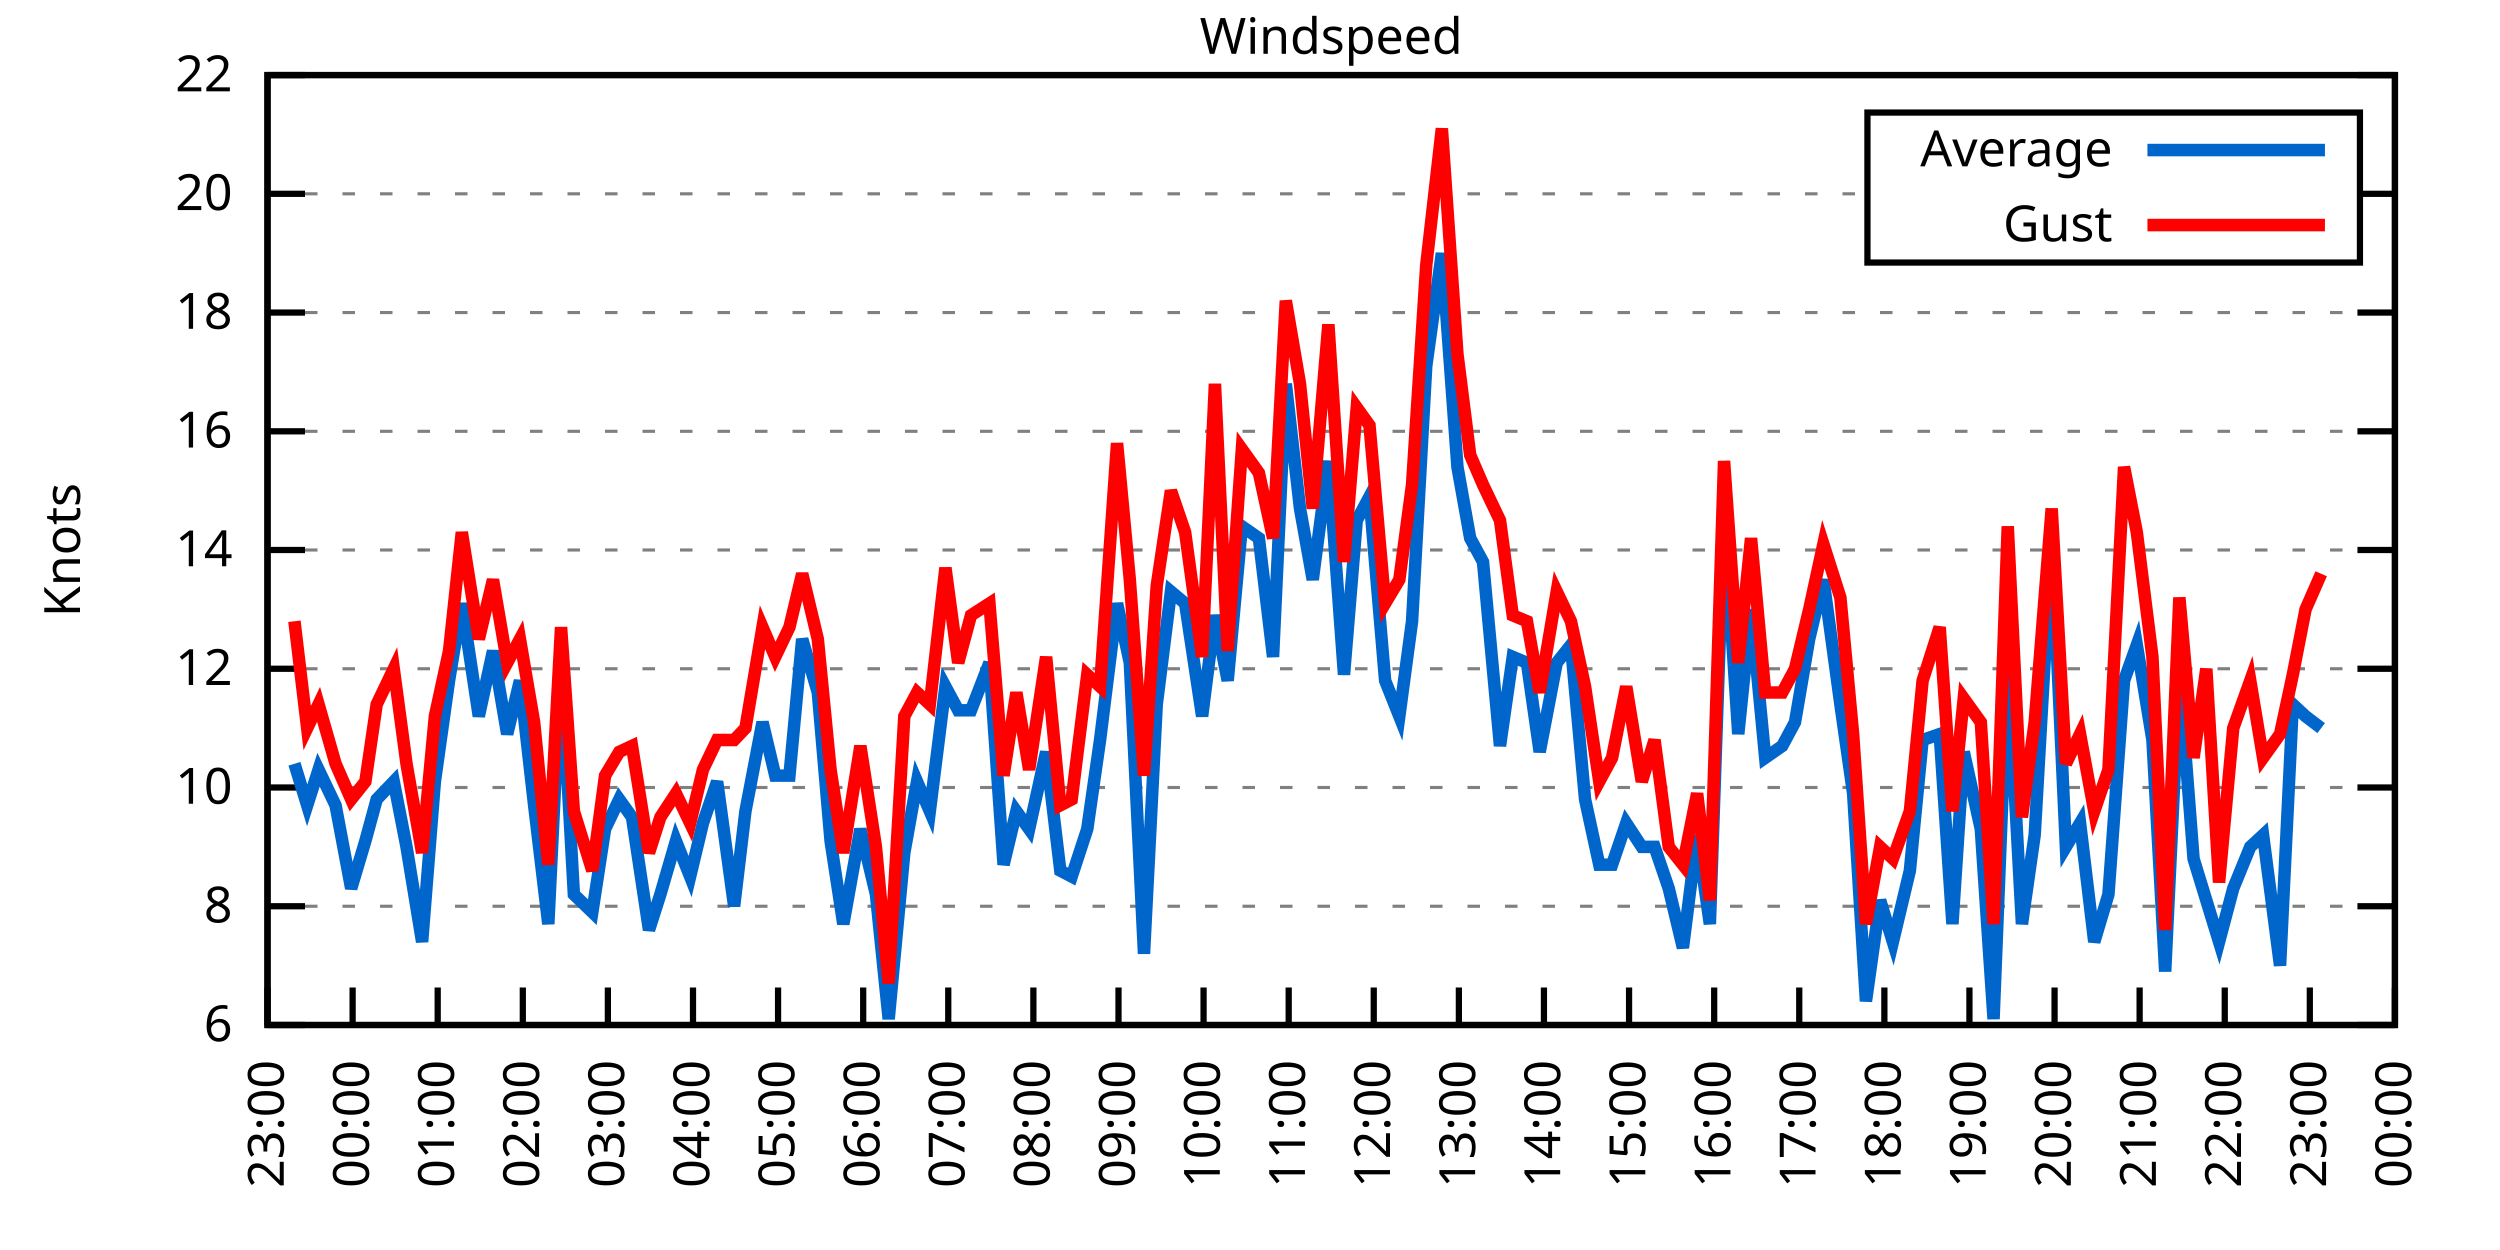
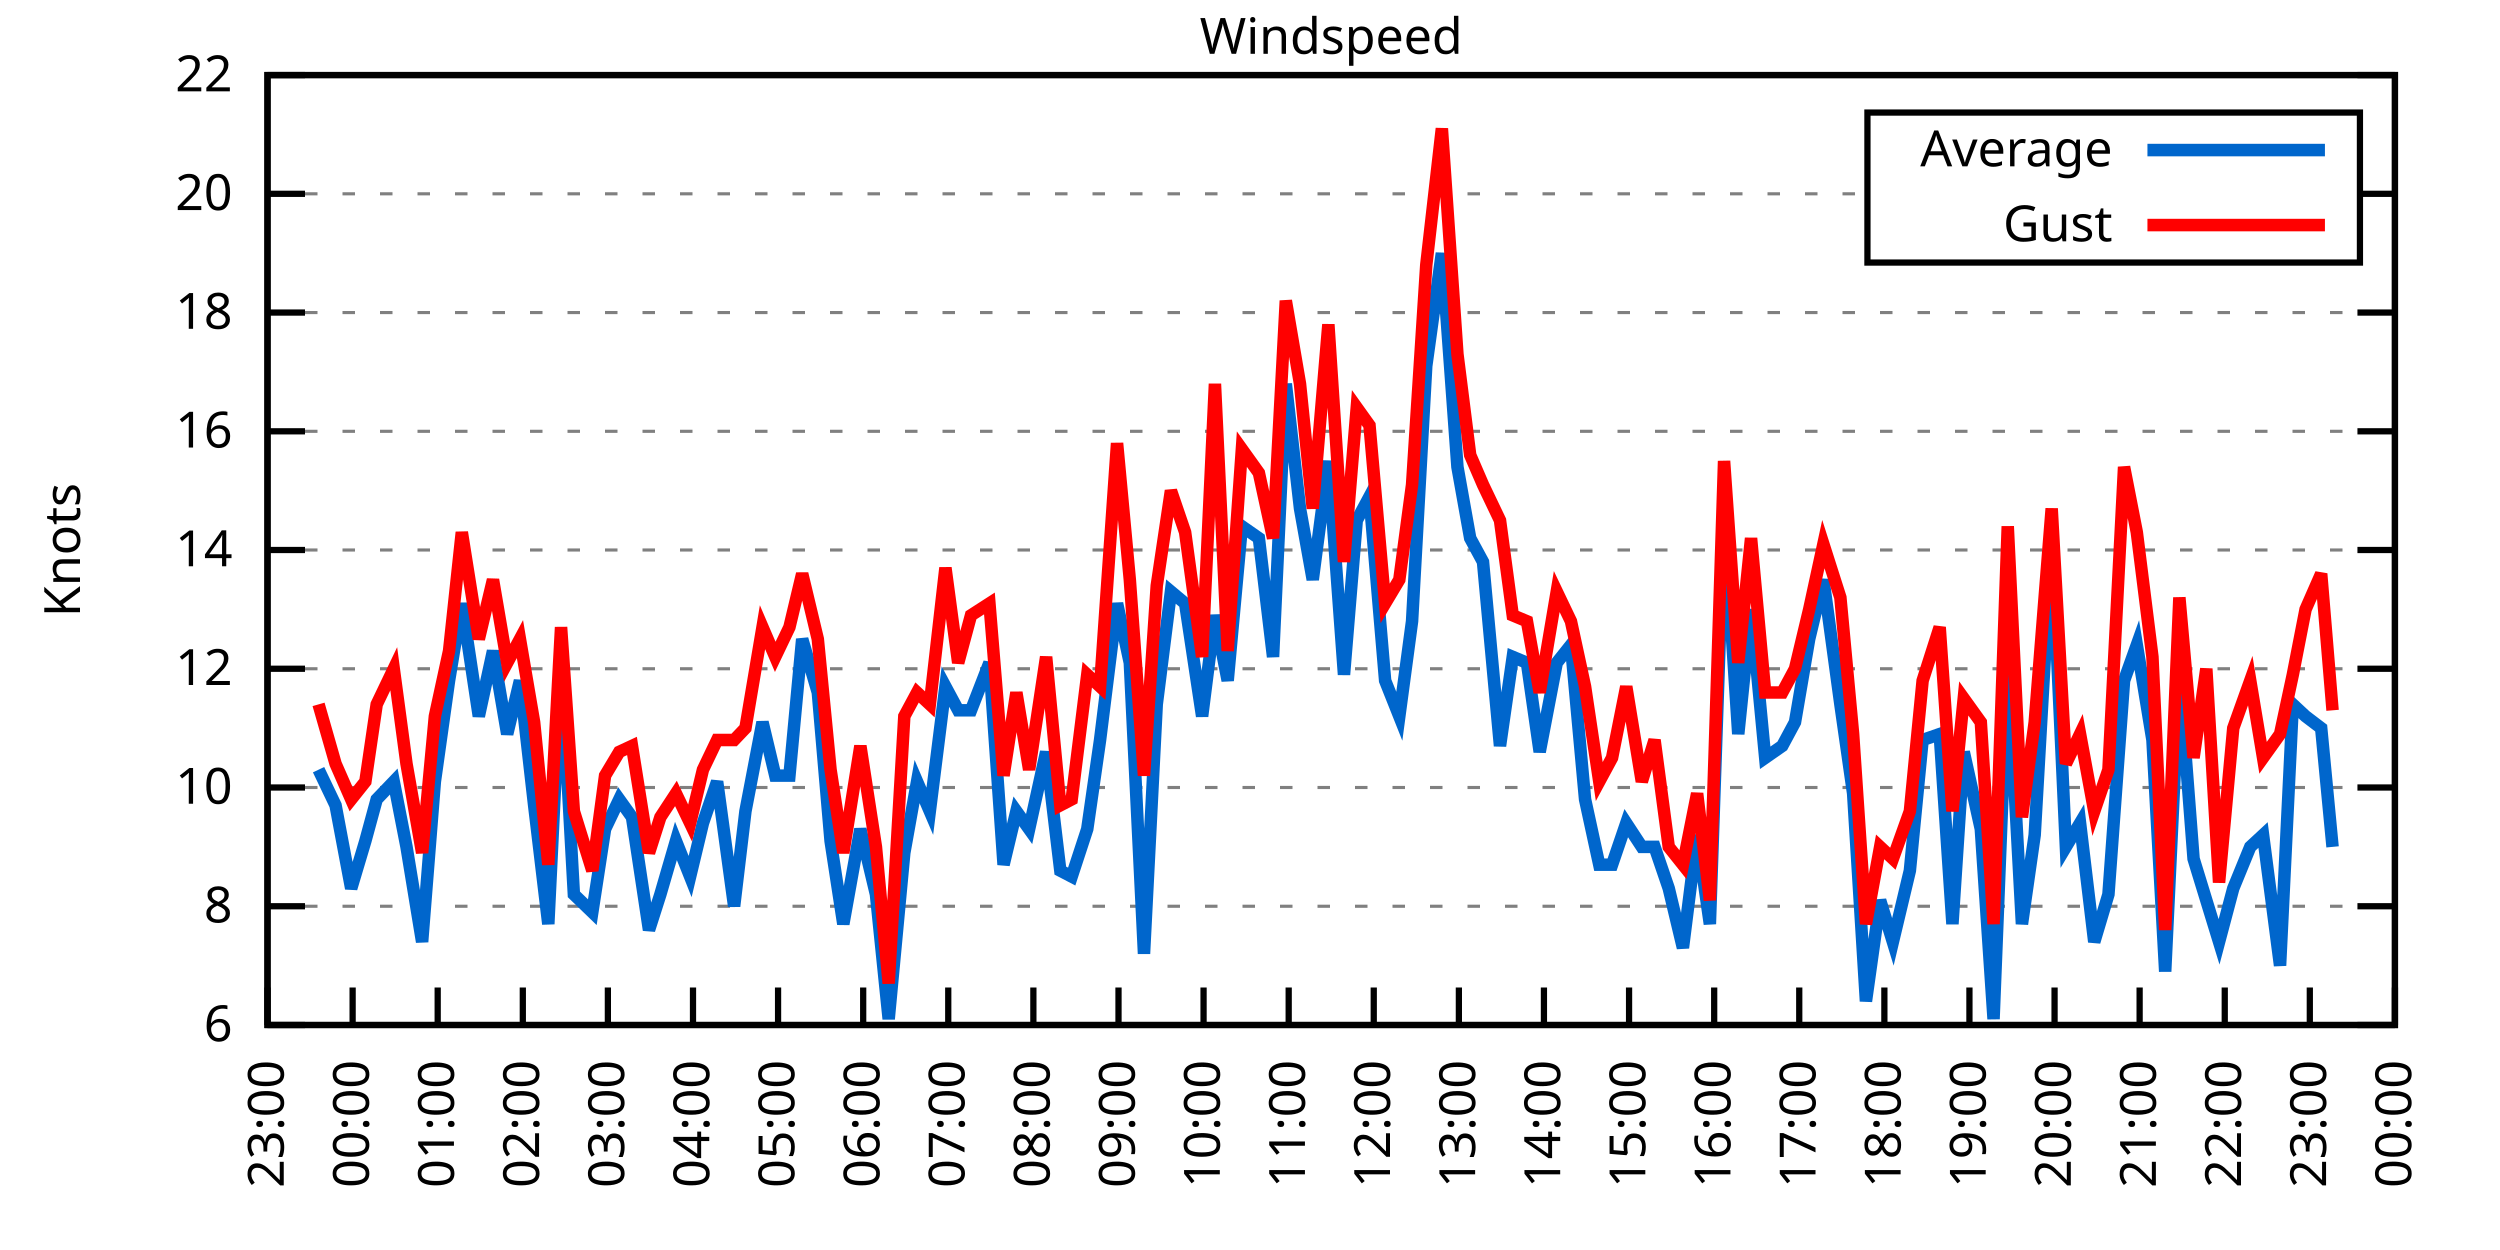
<svg xmlns="http://www.w3.org/2000/svg" xmlns:xlink="http://www.w3.org/1999/xlink" width="400" height="200" viewBox="0 0 400 200">
  <g id="gnuplot_canvas">
    <rect x="0" y="0" width="400" height="200" fill="none" />
    <defs>
      <circle id="gpDot" r="0.5" stroke-width="0.5" stroke="currentColor" />
      <path id="gpPt0" stroke-width="0.333" stroke="currentColor" d="M-1,0 h2 M0,-1 v2" />
      <path id="gpPt1" stroke-width="0.333" stroke="currentColor" d="M-1,-1 L1,1 M1,-1 L-1,1" />
      <path id="gpPt2" stroke-width="0.333" stroke="currentColor" d="M-1,0 L1,0 M0,-1 L0,1 M-1,-1 L1,1 M-1,1 L1,-1" />
      <rect id="gpPt3" stroke-width="0.333" stroke="currentColor" x="-1" y="-1" width="2" height="2" />
      <rect id="gpPt4" stroke-width="0.333" stroke="currentColor" fill="currentColor" x="-1" y="-1" width="2" height="2" />
      <circle id="gpPt5" stroke-width="0.333" stroke="currentColor" cx="0" cy="0" r="1" />
      <use xlink:href="#gpPt5" id="gpPt6" fill="currentColor" stroke="none" />
      <path id="gpPt7" stroke-width="0.333" stroke="currentColor" d="M0,-1.33 L-1.33,0.67 L1.33,0.67 z" />
      <use xlink:href="#gpPt7" id="gpPt8" fill="currentColor" stroke="none" />
      <use xlink:href="#gpPt7" id="gpPt9" stroke="currentColor" transform="rotate(180)" />
      <use xlink:href="#gpPt9" id="gpPt10" fill="currentColor" stroke="none" />
      <use xlink:href="#gpPt3" id="gpPt11" stroke="currentColor" transform="rotate(45)" />
      <use xlink:href="#gpPt11" id="gpPt12" fill="currentColor" stroke="none" />
      <path id="gpPt13" stroke-width="0.333" stroke="currentColor" d="M0,1.330 L1.265,0.411 L0.782,-1.067 L-0.782,-1.076 L-1.265,0.411 z" />
      <use xlink:href="#gpPt13" id="gpPt14" fill="currentColor" stroke="none" />
      <filter id="textbox" filterUnits="objectBoundingBox" x="0" y="0" height="1" width="1">
        <feFlood flood-color="white" flood-opacity="1" result="bgnd" />
        <feComposite in="SourceGraphic" in2="bgnd" operator="atop" />
      </filter>
      <filter id="greybox" filterUnits="objectBoundingBox" x="0" y="0" height="1" width="1">
        <feFlood flood-color="lightgrey" flood-opacity="1" result="grey" />
        <feComposite in="SourceGraphic" in2="grey" operator="atop" />
      </filter>
    </defs>
    <g fill="none" color="white" stroke="currentColor" stroke-width="1.00" stroke-linecap="butt" stroke-linejoin="miter">
</g>
    <g fill="none" color="black" stroke="currentColor" stroke-width="1.00" stroke-linecap="butt" stroke-linejoin="miter">
      <g stroke="none" shape-rendering="crispEdges">
        <polygon fill="rgb(255, 255, 255)" points="42.80,164.00 383.18,164.00 383.18,12.02 42.80,12.02 " />
      </g>
    </g>
    <g fill="none" color="black" stroke="currentColor" stroke-width="1.00" stroke-linecap="butt" stroke-linejoin="miter">
</g>
    <g fill="none" color="black" stroke="black" stroke-width="0.50" stroke-linecap="butt" stroke-linejoin="miter">
</g>
    <g fill="none" color="gray" stroke="currentColor" stroke-width="0.50" stroke-linecap="butt" stroke-linejoin="miter">
      <path stroke="gray" stroke-dasharray="2,4" class="gridline" d="M42.80,164.00 L383.19,164.00  " />
    </g>
    <g fill="none" color="gray" stroke="gray" stroke-width="1.00" stroke-linecap="butt" stroke-linejoin="miter">
</g>
    <g fill="none" color="black" stroke="currentColor" stroke-width="1.00" stroke-linecap="butt" stroke-linejoin="miter">
      <path stroke="black" d="M42.80,164.00 L48.80,164.00 M383.19,164.00 L377.19,164.00  " />
      <g transform="translate(37.20,166.60)" stroke="none" fill="black" font-family="Sans" font-size="8.00" text-anchor="end">
        <text>
          <tspan font-family="Sans"> 6</tspan>
        </text>
      </g>
    </g>
    <g fill="none" color="black" stroke="currentColor" stroke-width="1.00" stroke-linecap="butt" stroke-linejoin="miter">
</g>
    <g fill="none" color="black" stroke="black" stroke-width="0.50" stroke-linecap="butt" stroke-linejoin="miter">
</g>
    <g fill="none" color="gray" stroke="currentColor" stroke-width="0.50" stroke-linecap="butt" stroke-linejoin="miter">
      <path stroke="gray" stroke-dasharray="2,4" class="gridline" d="M42.80,145.00 L383.19,145.00  " />
    </g>
    <g fill="none" color="gray" stroke="gray" stroke-width="1.00" stroke-linecap="butt" stroke-linejoin="miter">
</g>
    <g fill="none" color="black" stroke="currentColor" stroke-width="1.00" stroke-linecap="butt" stroke-linejoin="miter">
      <path stroke="black" d="M42.80,145.00 L48.80,145.00 M383.19,145.00 L377.19,145.00  " />
      <g transform="translate(37.20,147.60)" stroke="none" fill="black" font-family="Sans" font-size="8.00" text-anchor="end">
        <text>
          <tspan font-family="Sans"> 8</tspan>
        </text>
      </g>
    </g>
    <g fill="none" color="black" stroke="currentColor" stroke-width="1.00" stroke-linecap="butt" stroke-linejoin="miter">
</g>
    <g fill="none" color="black" stroke="black" stroke-width="0.50" stroke-linecap="butt" stroke-linejoin="miter">
</g>
    <g fill="none" color="gray" stroke="currentColor" stroke-width="0.50" stroke-linecap="butt" stroke-linejoin="miter">
      <path stroke="gray" stroke-dasharray="2,4" class="gridline" d="M42.80,126.00 L383.19,126.00  " />
    </g>
    <g fill="none" color="gray" stroke="gray" stroke-width="1.00" stroke-linecap="butt" stroke-linejoin="miter">
</g>
    <g fill="none" color="black" stroke="currentColor" stroke-width="1.00" stroke-linecap="butt" stroke-linejoin="miter">
      <path stroke="black" d="M42.80,126.00 L48.80,126.00 M383.19,126.00 L377.19,126.00  " />
      <g transform="translate(37.20,128.60)" stroke="none" fill="black" font-family="Sans" font-size="8.00" text-anchor="end">
        <text>
          <tspan font-family="Sans"> 10</tspan>
        </text>
      </g>
    </g>
    <g fill="none" color="black" stroke="currentColor" stroke-width="1.00" stroke-linecap="butt" stroke-linejoin="miter">
</g>
    <g fill="none" color="black" stroke="black" stroke-width="0.50" stroke-linecap="butt" stroke-linejoin="miter">
</g>
    <g fill="none" color="gray" stroke="currentColor" stroke-width="0.50" stroke-linecap="butt" stroke-linejoin="miter">
      <path stroke="gray" stroke-dasharray="2,4" class="gridline" d="M42.80,107.00 L383.19,107.00  " />
    </g>
    <g fill="none" color="gray" stroke="gray" stroke-width="1.00" stroke-linecap="butt" stroke-linejoin="miter">
</g>
    <g fill="none" color="black" stroke="currentColor" stroke-width="1.00" stroke-linecap="butt" stroke-linejoin="miter">
      <path stroke="black" d="M42.80,107.00 L48.80,107.00 M383.19,107.00 L377.19,107.00  " />
      <g transform="translate(37.20,109.60)" stroke="none" fill="black" font-family="Sans" font-size="8.00" text-anchor="end">
        <text>
          <tspan font-family="Sans"> 12</tspan>
        </text>
      </g>
    </g>
    <g fill="none" color="black" stroke="currentColor" stroke-width="1.00" stroke-linecap="butt" stroke-linejoin="miter">
</g>
    <g fill="none" color="black" stroke="black" stroke-width="0.50" stroke-linecap="butt" stroke-linejoin="miter">
</g>
    <g fill="none" color="gray" stroke="currentColor" stroke-width="0.50" stroke-linecap="butt" stroke-linejoin="miter">
      <path stroke="gray" stroke-dasharray="2,4" class="gridline" d="M42.80,88.00 L383.19,88.00  " />
    </g>
    <g fill="none" color="gray" stroke="gray" stroke-width="1.00" stroke-linecap="butt" stroke-linejoin="miter">
</g>
    <g fill="none" color="black" stroke="currentColor" stroke-width="1.00" stroke-linecap="butt" stroke-linejoin="miter">
      <path stroke="black" d="M42.80,88.00 L48.80,88.00 M383.19,88.00 L377.19,88.00  " />
      <g transform="translate(37.20,90.60)" stroke="none" fill="black" font-family="Sans" font-size="8.00" text-anchor="end">
        <text>
          <tspan font-family="Sans"> 14</tspan>
        </text>
      </g>
    </g>
    <g fill="none" color="black" stroke="currentColor" stroke-width="1.00" stroke-linecap="butt" stroke-linejoin="miter">
</g>
    <g fill="none" color="black" stroke="black" stroke-width="0.50" stroke-linecap="butt" stroke-linejoin="miter">
</g>
    <g fill="none" color="gray" stroke="currentColor" stroke-width="0.50" stroke-linecap="butt" stroke-linejoin="miter">
      <path stroke="gray" stroke-dasharray="2,4" class="gridline" d="M42.80,69.01 L383.19,69.01  " />
    </g>
    <g fill="none" color="gray" stroke="gray" stroke-width="1.00" stroke-linecap="butt" stroke-linejoin="miter">
</g>
    <g fill="none" color="black" stroke="currentColor" stroke-width="1.00" stroke-linecap="butt" stroke-linejoin="miter">
      <path stroke="black" d="M42.80,69.01 L48.80,69.01 M383.19,69.01 L377.19,69.01  " />
      <g transform="translate(37.20,71.61)" stroke="none" fill="black" font-family="Sans" font-size="8.00" text-anchor="end">
        <text>
          <tspan font-family="Sans"> 16</tspan>
        </text>
      </g>
    </g>
    <g fill="none" color="black" stroke="currentColor" stroke-width="1.00" stroke-linecap="butt" stroke-linejoin="miter">
</g>
    <g fill="none" color="black" stroke="black" stroke-width="0.50" stroke-linecap="butt" stroke-linejoin="miter">
</g>
    <g fill="none" color="gray" stroke="currentColor" stroke-width="0.50" stroke-linecap="butt" stroke-linejoin="miter">
      <path stroke="gray" stroke-dasharray="2,4" class="gridline" d="M42.80,50.01 L383.19,50.01  " />
    </g>
    <g fill="none" color="gray" stroke="gray" stroke-width="1.00" stroke-linecap="butt" stroke-linejoin="miter">
</g>
    <g fill="none" color="black" stroke="currentColor" stroke-width="1.00" stroke-linecap="butt" stroke-linejoin="miter">
      <path stroke="black" d="M42.80,50.01 L48.80,50.01 M383.19,50.01 L377.19,50.01  " />
      <g transform="translate(37.20,52.61)" stroke="none" fill="black" font-family="Sans" font-size="8.00" text-anchor="end">
        <text>
          <tspan font-family="Sans"> 18</tspan>
        </text>
      </g>
    </g>
    <g fill="none" color="black" stroke="currentColor" stroke-width="1.00" stroke-linecap="butt" stroke-linejoin="miter">
</g>
    <g fill="none" color="black" stroke="black" stroke-width="0.50" stroke-linecap="butt" stroke-linejoin="miter">
</g>
    <g fill="none" color="gray" stroke="currentColor" stroke-width="0.50" stroke-linecap="butt" stroke-linejoin="miter">
      <path stroke="gray" stroke-dasharray="2,4" class="gridline" d="M42.80,31.01 L298.79,31.01 M377.59,31.01 L383.19,31.01  " />
    </g>
    <g fill="none" color="gray" stroke="gray" stroke-width="1.00" stroke-linecap="butt" stroke-linejoin="miter">
</g>
    <g fill="none" color="black" stroke="currentColor" stroke-width="1.00" stroke-linecap="butt" stroke-linejoin="miter">
      <path stroke="black" d="M42.80,31.01 L48.80,31.01 M383.19,31.01 L377.19,31.01  " />
      <g transform="translate(37.20,33.61)" stroke="none" fill="black" font-family="Sans" font-size="8.00" text-anchor="end">
        <text>
          <tspan font-family="Sans"> 20</tspan>
        </text>
      </g>
    </g>
    <g fill="none" color="black" stroke="currentColor" stroke-width="1.00" stroke-linecap="butt" stroke-linejoin="miter">
</g>
    <g fill="none" color="black" stroke="black" stroke-width="0.50" stroke-linecap="butt" stroke-linejoin="miter">
</g>
    <g fill="none" color="gray" stroke="currentColor" stroke-width="0.50" stroke-linecap="butt" stroke-linejoin="miter">
      <path stroke="gray" stroke-dasharray="2,4" class="gridline" d="M42.80,12.01 L383.19,12.01  " />
    </g>
    <g fill="none" color="gray" stroke="gray" stroke-width="1.00" stroke-linecap="butt" stroke-linejoin="miter">
</g>
    <g fill="none" color="black" stroke="currentColor" stroke-width="1.00" stroke-linecap="butt" stroke-linejoin="miter">
      <path stroke="black" d="M42.80,12.01 L48.80,12.01 M383.19,12.01 L377.19,12.01  " />
      <g transform="translate(37.20,14.61)" stroke="none" fill="black" font-family="Sans" font-size="8.00" text-anchor="end">
        <text>
          <tspan font-family="Sans"> 22</tspan>
        </text>
      </g>
    </g>
    <g fill="none" color="black" stroke="currentColor" stroke-width="1.00" stroke-linecap="butt" stroke-linejoin="miter">
      <path stroke="black" d="M42.80,164.00 L42.80,158.00  " />
      <g transform="translate(45.40,169.60) rotate(270.00)" stroke="none" fill="black" font-family="Sans" font-size="8.00" text-anchor="end">
        <text>
          <tspan font-family="Sans">23:00</tspan>
        </text>
      </g>
    </g>
    <g fill="none" color="black" stroke="currentColor" stroke-width="1.00" stroke-linecap="butt" stroke-linejoin="miter">
      <path stroke="black" d="M56.42,164.00 L56.42,158.00  " />
      <g transform="translate(59.02,169.60) rotate(270.00)" stroke="none" fill="black" font-family="Sans" font-size="8.00" text-anchor="end">
        <text>
          <tspan font-family="Sans">00:00</tspan>
        </text>
      </g>
    </g>
    <g fill="none" color="black" stroke="currentColor" stroke-width="1.00" stroke-linecap="butt" stroke-linejoin="miter">
      <path stroke="black" d="M70.03,164.00 L70.03,158.00  " />
      <g transform="translate(72.63,169.60) rotate(270.00)" stroke="none" fill="black" font-family="Sans" font-size="8.00" text-anchor="end">
        <text>
          <tspan font-family="Sans">01:00</tspan>
        </text>
      </g>
    </g>
    <g fill="none" color="black" stroke="currentColor" stroke-width="1.00" stroke-linecap="butt" stroke-linejoin="miter">
      <path stroke="black" d="M83.65,164.00 L83.65,158.00  " />
      <g transform="translate(86.25,169.60) rotate(270.00)" stroke="none" fill="black" font-family="Sans" font-size="8.00" text-anchor="end">
        <text>
          <tspan font-family="Sans">02:00</tspan>
        </text>
      </g>
    </g>
    <g fill="none" color="black" stroke="currentColor" stroke-width="1.00" stroke-linecap="butt" stroke-linejoin="miter">
      <path stroke="black" d="M97.26,164.00 L97.26,158.00  " />
      <g transform="translate(99.86,169.60) rotate(270.00)" stroke="none" fill="black" font-family="Sans" font-size="8.00" text-anchor="end">
        <text>
          <tspan font-family="Sans">03:00</tspan>
        </text>
      </g>
    </g>
    <g fill="none" color="black" stroke="currentColor" stroke-width="1.00" stroke-linecap="butt" stroke-linejoin="miter">
      <path stroke="black" d="M110.88,164.00 L110.88,158.00  " />
      <g transform="translate(113.48,169.60) rotate(270.00)" stroke="none" fill="black" font-family="Sans" font-size="8.00" text-anchor="end">
        <text>
          <tspan font-family="Sans">04:00</tspan>
        </text>
      </g>
    </g>
    <g fill="none" color="black" stroke="currentColor" stroke-width="1.00" stroke-linecap="butt" stroke-linejoin="miter">
      <path stroke="black" d="M124.49,164.00 L124.49,158.00  " />
      <g transform="translate(127.09,169.60) rotate(270.00)" stroke="none" fill="black" font-family="Sans" font-size="8.00" text-anchor="end">
        <text>
          <tspan font-family="Sans">05:00</tspan>
        </text>
      </g>
    </g>
    <g fill="none" color="black" stroke="currentColor" stroke-width="1.00" stroke-linecap="butt" stroke-linejoin="miter">
      <path stroke="black" d="M138.11,164.00 L138.11,158.00  " />
      <g transform="translate(140.71,169.60) rotate(270.00)" stroke="none" fill="black" font-family="Sans" font-size="8.00" text-anchor="end">
        <text>
          <tspan font-family="Sans">06:00</tspan>
        </text>
      </g>
    </g>
    <g fill="none" color="black" stroke="currentColor" stroke-width="1.00" stroke-linecap="butt" stroke-linejoin="miter">
      <path stroke="black" d="M151.72,164.00 L151.72,158.00  " />
      <g transform="translate(154.32,169.60) rotate(270.00)" stroke="none" fill="black" font-family="Sans" font-size="8.00" text-anchor="end">
        <text>
          <tspan font-family="Sans">07:00</tspan>
        </text>
      </g>
    </g>
    <g fill="none" color="black" stroke="currentColor" stroke-width="1.00" stroke-linecap="butt" stroke-linejoin="miter">
      <path stroke="black" d="M165.34,164.00 L165.34,158.00  " />
      <g transform="translate(167.94,169.60) rotate(270.00)" stroke="none" fill="black" font-family="Sans" font-size="8.00" text-anchor="end">
        <text>
          <tspan font-family="Sans">08:00</tspan>
        </text>
      </g>
    </g>
    <g fill="none" color="black" stroke="currentColor" stroke-width="1.00" stroke-linecap="butt" stroke-linejoin="miter">
      <path stroke="black" d="M178.96,164.00 L178.96,158.00  " />
      <g transform="translate(181.56,169.60) rotate(270.00)" stroke="none" fill="black" font-family="Sans" font-size="8.00" text-anchor="end">
        <text>
          <tspan font-family="Sans">09:00</tspan>
        </text>
      </g>
    </g>
    <g fill="none" color="black" stroke="currentColor" stroke-width="1.00" stroke-linecap="butt" stroke-linejoin="miter">
      <path stroke="black" d="M192.57,164.00 L192.57,158.00  " />
      <g transform="translate(195.17,169.60) rotate(270.00)" stroke="none" fill="black" font-family="Sans" font-size="8.00" text-anchor="end">
        <text>
          <tspan font-family="Sans">10:00</tspan>
        </text>
      </g>
    </g>
    <g fill="none" color="black" stroke="currentColor" stroke-width="1.00" stroke-linecap="butt" stroke-linejoin="miter">
      <path stroke="black" d="M206.19,164.00 L206.19,158.00  " />
      <g transform="translate(208.79,169.60) rotate(270.00)" stroke="none" fill="black" font-family="Sans" font-size="8.00" text-anchor="end">
        <text>
          <tspan font-family="Sans">11:00</tspan>
        </text>
      </g>
    </g>
    <g fill="none" color="black" stroke="currentColor" stroke-width="1.00" stroke-linecap="butt" stroke-linejoin="miter">
      <path stroke="black" d="M219.80,164.00 L219.80,158.00  " />
      <g transform="translate(222.40,169.60) rotate(270.00)" stroke="none" fill="black" font-family="Sans" font-size="8.00" text-anchor="end">
        <text>
          <tspan font-family="Sans">12:00</tspan>
        </text>
      </g>
    </g>
    <g fill="none" color="black" stroke="currentColor" stroke-width="1.00" stroke-linecap="butt" stroke-linejoin="miter">
      <path stroke="black" d="M233.42,164.00 L233.42,158.00  " />
      <g transform="translate(236.02,169.60) rotate(270.00)" stroke="none" fill="black" font-family="Sans" font-size="8.00" text-anchor="end">
        <text>
          <tspan font-family="Sans">13:00</tspan>
        </text>
      </g>
    </g>
    <g fill="none" color="black" stroke="currentColor" stroke-width="1.00" stroke-linecap="butt" stroke-linejoin="miter">
      <path stroke="black" d="M247.03,164.00 L247.03,158.00  " />
      <g transform="translate(249.63,169.60) rotate(270.00)" stroke="none" fill="black" font-family="Sans" font-size="8.00" text-anchor="end">
        <text>
          <tspan font-family="Sans">14:00</tspan>
        </text>
      </g>
    </g>
    <g fill="none" color="black" stroke="currentColor" stroke-width="1.00" stroke-linecap="butt" stroke-linejoin="miter">
      <path stroke="black" d="M260.65,164.00 L260.65,158.00  " />
      <g transform="translate(263.25,169.60) rotate(270.00)" stroke="none" fill="black" font-family="Sans" font-size="8.00" text-anchor="end">
        <text>
          <tspan font-family="Sans">15:00</tspan>
        </text>
      </g>
    </g>
    <g fill="none" color="black" stroke="currentColor" stroke-width="1.00" stroke-linecap="butt" stroke-linejoin="miter">
      <path stroke="black" d="M274.27,164.00 L274.27,158.00  " />
      <g transform="translate(276.87,169.60) rotate(270.00)" stroke="none" fill="black" font-family="Sans" font-size="8.00" text-anchor="end">
        <text>
          <tspan font-family="Sans">16:00</tspan>
        </text>
      </g>
    </g>
    <g fill="none" color="black" stroke="currentColor" stroke-width="1.00" stroke-linecap="butt" stroke-linejoin="miter">
      <path stroke="black" d="M287.88,164.00 L287.88,158.00  " />
      <g transform="translate(290.48,169.60) rotate(270.00)" stroke="none" fill="black" font-family="Sans" font-size="8.00" text-anchor="end">
        <text>
          <tspan font-family="Sans">17:00</tspan>
        </text>
      </g>
    </g>
    <g fill="none" color="black" stroke="currentColor" stroke-width="1.00" stroke-linecap="butt" stroke-linejoin="miter">
      <path stroke="black" d="M301.50,164.00 L301.50,158.00  " />
      <g transform="translate(304.10,169.60) rotate(270.00)" stroke="none" fill="black" font-family="Sans" font-size="8.00" text-anchor="end">
        <text>
          <tspan font-family="Sans">18:00</tspan>
        </text>
      </g>
    </g>
    <g fill="none" color="black" stroke="currentColor" stroke-width="1.00" stroke-linecap="butt" stroke-linejoin="miter">
      <path stroke="black" d="M315.11,164.00 L315.11,158.00  " />
      <g transform="translate(317.71,169.60) rotate(270.00)" stroke="none" fill="black" font-family="Sans" font-size="8.00" text-anchor="end">
        <text>
          <tspan font-family="Sans">19:00</tspan>
        </text>
      </g>
    </g>
    <g fill="none" color="black" stroke="currentColor" stroke-width="1.00" stroke-linecap="butt" stroke-linejoin="miter">
      <path stroke="black" d="M328.73,164.00 L328.73,158.00  " />
      <g transform="translate(331.33,169.60) rotate(270.00)" stroke="none" fill="black" font-family="Sans" font-size="8.00" text-anchor="end">
        <text>
          <tspan font-family="Sans">20:00</tspan>
        </text>
      </g>
    </g>
    <g fill="none" color="black" stroke="currentColor" stroke-width="1.00" stroke-linecap="butt" stroke-linejoin="miter">
      <path stroke="black" d="M342.34,164.00 L342.34,158.00  " />
      <g transform="translate(344.94,169.60) rotate(270.00)" stroke="none" fill="black" font-family="Sans" font-size="8.00" text-anchor="end">
        <text>
          <tspan font-family="Sans">21:00</tspan>
        </text>
      </g>
    </g>
    <g fill="none" color="black" stroke="currentColor" stroke-width="1.00" stroke-linecap="butt" stroke-linejoin="miter">
      <path stroke="black" d="M355.96,164.00 L355.96,158.00  " />
      <g transform="translate(358.56,169.60) rotate(270.00)" stroke="none" fill="black" font-family="Sans" font-size="8.00" text-anchor="end">
        <text>
          <tspan font-family="Sans">22:00</tspan>
        </text>
      </g>
    </g>
    <g fill="none" color="black" stroke="currentColor" stroke-width="1.00" stroke-linecap="butt" stroke-linejoin="miter">
      <path stroke="black" d="M369.57,164.00 L369.57,158.00  " />
      <g transform="translate(372.17,169.60) rotate(270.00)" stroke="none" fill="black" font-family="Sans" font-size="8.00" text-anchor="end">
        <text>
          <tspan font-family="Sans">23:00</tspan>
        </text>
      </g>
    </g>
    <g fill="none" color="black" stroke="currentColor" stroke-width="1.00" stroke-linecap="butt" stroke-linejoin="miter">
      <path stroke="black" d="M383.19,164.00 L383.19,158.00  " />
      <g transform="translate(385.79,169.60) rotate(270.00)" stroke="none" fill="black" font-family="Sans" font-size="8.00" text-anchor="end">
        <text>
          <tspan font-family="Sans">00:00</tspan>
        </text>
      </g>
    </g>
    <g fill="none" color="black" stroke="currentColor" stroke-width="1.00" stroke-linecap="butt" stroke-linejoin="miter">
</g>
    <g fill="none" color="black" stroke="currentColor" stroke-width="1.00" stroke-linecap="butt" stroke-linejoin="miter">
      <path stroke="black" d="M42.80,12.01 L42.80,164.00 L383.19,164.00 L383.19,12.01 L42.80,12.01 Z  " />
    </g>
    <g fill="none" color="black" stroke="currentColor" stroke-width="1.00" stroke-linecap="butt" stroke-linejoin="miter">
</g>
    <g fill="none" color="black" stroke="currentColor" stroke-width="1.00" stroke-linecap="butt" stroke-linejoin="miter">
      <path stroke="black" d="M298.79,42.01 L298.79,18.01 L377.59,18.01 L377.59,42.01 L298.79,42.01 Z  " />
    </g>
    <g id="Windspeed_plot_1">
      <g fill="none" color="white" stroke="black" stroke-width="2.00" stroke-linecap="butt" stroke-linejoin="miter">
</g>
      <g fill="none" color="black" stroke="currentColor" stroke-width="2.00" stroke-linecap="butt" stroke-linejoin="miter">
        <g transform="translate(337.99,26.61)" stroke="none" fill="black" font-family="Sans" font-size="8.00" text-anchor="end">
          <text>
            <tspan font-family="Sans">Average</tspan>
          </text>
        </g>
      </g>
      <g fill="none" color="black" stroke="currentColor" stroke-width="2.00" stroke-linecap="butt" stroke-linejoin="miter">
-         <path stroke="rgb(  0, 102, 204)" d="M343.59,24.01 L371.99,24.01 M47.11,122.20 L49.15,128.85 L50.97,123.15 L53.69,128.85 L56.19,142.15 L58.46,134.55   L60.27,127.90 L63.00,125.05 L65.04,135.50 L67.54,150.70 L69.58,125.05 L71.85,108.90 L73.89,96.55 L76.61,114.60   L78.88,104.15 L81.15,117.45 L83.19,108.90 L85.46,128.85 L87.73,147.85 L89.77,106.05 L91.82,143.10 L94.77,145.95   L96.81,132.65 L99.08,127.90 L101.12,130.75 L103.84,148.80 L105.66,143.10 L108.15,134.55 L110.42,140.25 L112.47,131.70   L114.74,125.05 L117.46,145.00 L119.27,129.80 L122.00,115.55 L124.04,124.10 L126.31,124.10 L128.35,102.25 L130.85,110.80   L132.89,134.55 L134.93,147.85 L137.66,132.65 L140.15,143.10 L142.19,163.05 L144.69,136.45 L146.73,125.05 L148.77,129.80   L151.27,109.85 L153.31,113.65 L155.36,113.65 L158.31,106.05 L160.57,138.35 L162.62,129.80 L164.66,132.65 L167.38,120.30   L169.65,139.30 L171.47,140.25 L173.96,132.65 L176.01,118.40 L178.73,96.55 L180.77,106.05 L183.04,152.60 L185.08,112.70   L187.35,94.65 L189.62,96.55 L192.34,114.60 L194.39,98.45 L196.43,108.90 L198.70,84.21 L201.42,86.11 L203.69,105.10   L205.73,61.41 L208.00,81.36 L210.04,92.75 L212.54,73.76 L215.04,107.95 L217.08,83.26 L219.12,79.46 L221.62,108.90   L223.89,114.60 L225.93,99.40 L228.20,58.56 L230.70,40.51 L233.19,74.71 L235.23,86.11 L237.28,89.90 L240.00,119.35   L242.04,105.10 L244.31,106.05 L246.35,120.30 L249.08,106.05 L251.35,103.20 L253.61,127.90 L255.88,138.35 L257.93,138.35   L260.20,131.70 L262.69,135.50 L264.73,135.50 L267.00,142.15 L269.27,151.65 L271.54,133.60 L273.58,147.85 L275.85,82.31   L278.12,117.45 L280.17,97.50 L282.43,121.25 L285.16,119.35 L287.20,115.55 L289.47,102.25 L291.74,92.75 L294.46,112.70   L296.50,126.95 L298.55,160.20 L300.82,144.05 L302.86,150.70 L305.58,139.30 L307.62,118.40 L310.35,117.45 L312.39,147.85   L314.20,120.30 L316.93,132.65 L318.97,163.05 L321.24,106.05 L323.51,147.85 L325.55,133.60 L328.27,86.11 L330.54,135.50   L332.81,131.70 L335.08,150.70 L337.35,143.10 L339.85,108.90 L341.89,103.20 L344.39,118.40 L346.43,155.45 L348.70,107.95   L350.97,137.40 L353.01,144.05 L355.05,150.70 L357.32,142.15 L360.04,135.50 L362.09,133.60 L364.81,154.50 L366.85,112.70   L368.89,114.60 L371.39,116.50  " />
+         <path stroke="rgb(  0, 102, 204)" d="M343.59,24.01 L371.99,24.01 M50.97,123.15 L53.69,128.85 L56.19,142.15 L58.46,134.55 L60.27,127.90 L63.00,125.05   L65.04,135.50 L67.54,150.70 L69.58,125.05 L71.85,108.90 L73.89,96.55 L76.61,114.60 L78.88,104.15 L81.15,117.45   L83.19,108.90 L85.46,128.85 L87.73,147.85 L89.77,106.05 L91.82,143.10 L94.77,145.95 L96.81,132.65 L99.08,127.90   L101.12,130.75 L103.84,148.80 L105.66,143.10 L108.15,134.55 L110.42,140.25 L112.47,131.70 L114.74,125.05 L117.46,145.00   L119.27,129.80 L122.00,115.55 L124.04,124.10 L126.31,124.10 L128.35,102.25 L130.85,110.80 L132.89,134.55 L134.93,147.85   L137.66,132.65 L140.15,143.10 L142.19,163.05 L144.69,136.45 L146.73,125.05 L148.77,129.80 L151.27,109.85 L153.31,113.65   L155.36,113.65 L158.31,106.05 L160.57,138.35 L162.62,129.80 L164.66,132.65 L167.38,120.30 L169.65,139.30 L171.47,140.25   L173.96,132.65 L176.01,118.40 L178.73,96.55 L180.77,106.05 L183.04,152.60 L185.08,112.70 L187.35,94.65 L189.62,96.55   L192.34,114.60 L194.39,98.45 L196.43,108.90 L198.70,84.21 L201.42,86.11 L203.69,105.10 L205.73,61.41 L208.00,81.36   L210.04,92.75 L212.54,73.76 L215.04,107.95 L217.08,83.26 L219.12,79.46 L221.62,108.90 L223.89,114.60 L225.93,99.40   L228.20,58.56 L230.70,40.51 L233.19,74.71 L235.23,86.11 L237.28,89.90 L240.00,119.35 L242.04,105.10 L244.31,106.05   L246.35,120.30 L249.08,106.05 L251.35,103.20 L253.61,127.90 L255.88,138.35 L257.93,138.35 L260.20,131.70 L262.69,135.50   L264.73,135.50 L267.00,142.15 L269.27,151.65 L271.54,133.60 L273.58,147.85 L275.85,82.31 L278.12,117.45 L280.17,97.50   L282.43,121.25 L285.16,119.35 L287.20,115.55 L289.47,102.25 L291.74,92.75 L294.46,112.70 L296.50,126.95 L298.55,160.20   L300.82,144.05 L302.86,150.70 L305.58,139.30 L307.62,118.40 L310.35,117.45 L312.39,147.85 L314.20,120.30 L316.93,132.65   L318.97,163.05 L321.24,106.05 L323.51,147.85 L325.55,133.60 L328.27,86.11 L330.54,135.50 L332.81,131.70 L335.08,150.70   L337.35,143.10 L339.85,108.90 L341.89,103.20 L344.39,118.40 L346.43,155.45 L348.70,107.95 L350.97,137.40 L353.01,144.05   L355.05,150.70 L357.32,142.15 L360.04,135.50 L362.09,133.60 L364.81,154.50 L366.85,112.70 L368.89,114.60 L371.39,116.50   L373.21,135.50  " />
      </g>
    </g>
    <g id="Windspeed_plot_2">
      <g fill="none" color="black" stroke="currentColor" stroke-width="2.00" stroke-linecap="butt" stroke-linejoin="miter">
        <g transform="translate(337.99,38.61)" stroke="none" fill="black" font-family="Sans" font-size="8.00" text-anchor="end">
          <text>
            <tspan font-family="Sans">Gust</tspan>
          </text>
        </g>
      </g>
      <g fill="none" color="black" stroke="currentColor" stroke-width="2.00" stroke-linecap="butt" stroke-linejoin="miter">
-         <path stroke="rgb(255,   0,   0)" d="M343.59,36.01 L371.99,36.01 M47.11,99.40 L49.15,116.50 L50.97,112.70 L53.69,122.20 L56.19,127.90 L58.46,125.05   L60.27,112.70 L63.00,107.00 L65.04,122.20 L67.54,136.45 L69.58,114.60 L71.85,104.15 L73.89,85.16 L76.61,102.25   L78.88,92.75 L81.15,106.05 L83.19,102.25 L85.46,115.55 L87.73,138.35 L89.77,100.35 L91.82,129.80 L94.77,139.30   L96.81,124.10 L99.08,120.30 L101.12,119.35 L103.84,136.45 L105.66,130.75 L108.15,126.95 L110.42,131.70 L112.47,123.15   L114.74,118.40 L117.46,118.40 L119.27,116.50 L122.00,100.35 L124.04,105.10 L126.31,100.35 L128.35,91.80 L130.85,102.25   L132.89,123.15 L134.93,136.45 L137.66,119.35 L140.15,135.50 L142.19,157.35 L144.69,114.60 L146.73,110.80 L148.77,112.70   L151.27,90.85 L153.31,106.05 L155.36,98.45 L158.31,96.55 L160.57,124.10 L162.62,110.80 L164.66,123.15 L167.38,105.10   L169.65,128.85 L171.47,127.90 L173.96,107.95 L176.01,109.85 L178.73,70.91 L180.77,92.75 L183.04,124.10 L185.08,93.70   L187.35,78.51 L189.62,85.16 L192.34,105.10 L194.39,61.41 L196.43,104.15 L198.70,71.86 L201.42,75.66 L203.69,86.11   L205.73,48.11 L208.00,61.41 L210.04,81.36 L212.54,51.91 L215.04,89.90 L217.08,65.21 L219.12,68.06 L221.62,96.55   L223.89,92.75 L225.93,77.56 L228.20,42.41 L230.70,20.56 L233.19,56.66 L235.23,72.81 L237.28,77.56 L240.00,83.26   L242.04,98.45 L244.31,99.40 L246.35,110.80 L249.08,94.65 L251.35,99.40 L253.61,109.85 L255.88,125.05 L257.93,121.25   L260.20,109.85 L262.69,125.05 L264.73,118.40 L267.00,135.50 L269.27,138.35 L271.54,126.95 L273.58,144.05 L275.85,73.76   L278.12,106.05 L280.17,86.11 L282.43,110.80 L285.16,110.80 L287.20,107.00 L289.47,97.50 L291.74,87.06 L294.46,95.60   L296.50,117.45 L298.55,147.85 L300.82,135.50 L302.86,137.40 L305.58,129.80 L307.62,108.90 L310.35,100.35 L312.39,129.80   L314.20,111.75 L316.93,115.55 L318.97,147.85 L321.24,84.21 L323.51,130.75 L325.55,115.55 L328.27,81.36 L330.54,122.20   L332.81,117.45 L335.08,129.80 L337.35,123.15 L339.85,74.71 L341.89,85.16 L344.39,105.10 L346.43,148.80 L348.70,95.60   L350.97,121.25 L353.01,107.00 L355.05,141.20 L357.32,116.50 L360.04,108.90 L362.09,121.25 L364.81,117.45 L366.85,107.95   L368.89,97.50 L371.39,91.80  " />
+         <path stroke="rgb(255,   0,   0)" d="M343.59,36.01 L371.99,36.01 M50.97,112.70 L53.69,122.20 L56.19,127.90 L58.46,125.05 L60.27,112.70 L63.00,107.00   L65.04,122.20 L67.54,136.45 L69.58,114.60 L71.85,104.15 L73.89,85.16 L76.61,102.25 L78.88,92.75 L81.15,106.05   L83.19,102.25 L85.46,115.55 L87.73,138.35 L89.77,100.35 L91.82,129.80 L94.77,139.30 L96.81,124.10 L99.08,120.30   L101.12,119.35 L103.84,136.45 L105.66,130.75 L108.15,126.95 L110.42,131.70 L112.47,123.15 L114.74,118.40 L117.46,118.40   L119.27,116.50 L122.00,100.35 L124.04,105.10 L126.31,100.35 L128.35,91.80 L130.85,102.25 L132.89,123.15 L134.93,136.45   L137.66,119.35 L140.15,135.50 L142.19,157.35 L144.69,114.60 L146.73,110.80 L148.77,112.70 L151.27,90.85 L153.31,106.05   L155.36,98.45 L158.31,96.55 L160.57,124.10 L162.62,110.80 L164.66,123.15 L167.38,105.10 L169.65,128.85 L171.47,127.90   L173.96,107.95 L176.01,109.85 L178.73,70.91 L180.77,92.75 L183.04,124.10 L185.08,93.70 L187.35,78.51 L189.62,85.16   L192.34,105.10 L194.39,61.41 L196.43,104.15 L198.70,71.86 L201.42,75.66 L203.69,86.11 L205.73,48.11 L208.00,61.41   L210.04,81.36 L212.54,51.91 L215.04,89.90 L217.08,65.21 L219.12,68.06 L221.62,96.55 L223.89,92.75 L225.93,77.56   L228.20,42.41 L230.70,20.56 L233.19,56.66 L235.23,72.81 L237.28,77.56 L240.00,83.26 L242.04,98.45 L244.31,99.40   L246.35,110.80 L249.08,94.65 L251.35,99.40 L253.61,109.85 L255.88,125.05 L257.93,121.25 L260.20,109.85 L262.69,125.05   L264.73,118.40 L267.00,135.50 L269.27,138.35 L271.54,126.95 L273.58,144.05 L275.85,73.76 L278.12,106.05 L280.17,86.11   L282.43,110.80 L285.16,110.80 L287.20,107.00 L289.47,97.50 L291.74,87.06 L294.46,95.60 L296.50,117.45 L298.55,147.85   L300.82,135.50 L302.86,137.40 L305.58,129.80 L307.62,108.90 L310.35,100.35 L312.39,129.80 L314.20,111.75 L316.93,115.55   L318.97,147.85 L321.24,84.21 L323.51,130.75 L325.55,115.55 L328.27,81.36 L330.54,122.20 L332.81,117.45 L335.08,129.80   L337.35,123.15 L339.85,74.71 L341.89,85.16 L344.39,105.10 L346.43,148.80 L348.70,95.60 L350.97,121.25 L353.01,107.00   L355.05,141.20 L357.32,116.50 L360.04,108.90 L362.09,121.25 L364.81,117.45 L366.85,107.95 L368.89,97.50 L371.39,91.80   L373.21,113.65  " />
      </g>
    </g>
    <g fill="none" color="black" stroke="currentColor" stroke-width="2.00" stroke-linecap="butt" stroke-linejoin="miter">
</g>
    <g fill="none" color="black" stroke="black" stroke-width="1.00" stroke-linecap="butt" stroke-linejoin="miter">
</g>
    <g fill="none" color="black" stroke="currentColor" stroke-width="1.00" stroke-linecap="butt" stroke-linejoin="miter">
      <path stroke="black" d="M42.80,12.01 L42.80,164.00 L383.19,164.00 L383.19,12.01 L42.80,12.01 Z  " />
      <g transform="translate(12.80,88.01) rotate(270.00)" stroke="none" fill="black" font-family="Sans" font-size="8.00" text-anchor="middle">
        <text>
          <tspan font-family="Sans">Knots</tspan>
        </text>
      </g>
    </g>
    <g fill="none" color="black" stroke="currentColor" stroke-width="1.00" stroke-linecap="butt" stroke-linejoin="miter">
</g>
    <g fill="none" color="black" stroke="currentColor" stroke-width="1.00" stroke-linecap="butt" stroke-linejoin="miter">
      <g transform="translate(212.99,8.61)" stroke="none" fill="black" font-family="Sans" font-size="8.00" text-anchor="middle">
        <text>
          <tspan font-family="Sans">Windspeed</tspan>
        </text>
      </g>
    </g>
    <g fill="none" color="black" stroke="currentColor" stroke-width="1.00" stroke-linecap="butt" stroke-linejoin="miter">
</g>
  </g>
</svg>
